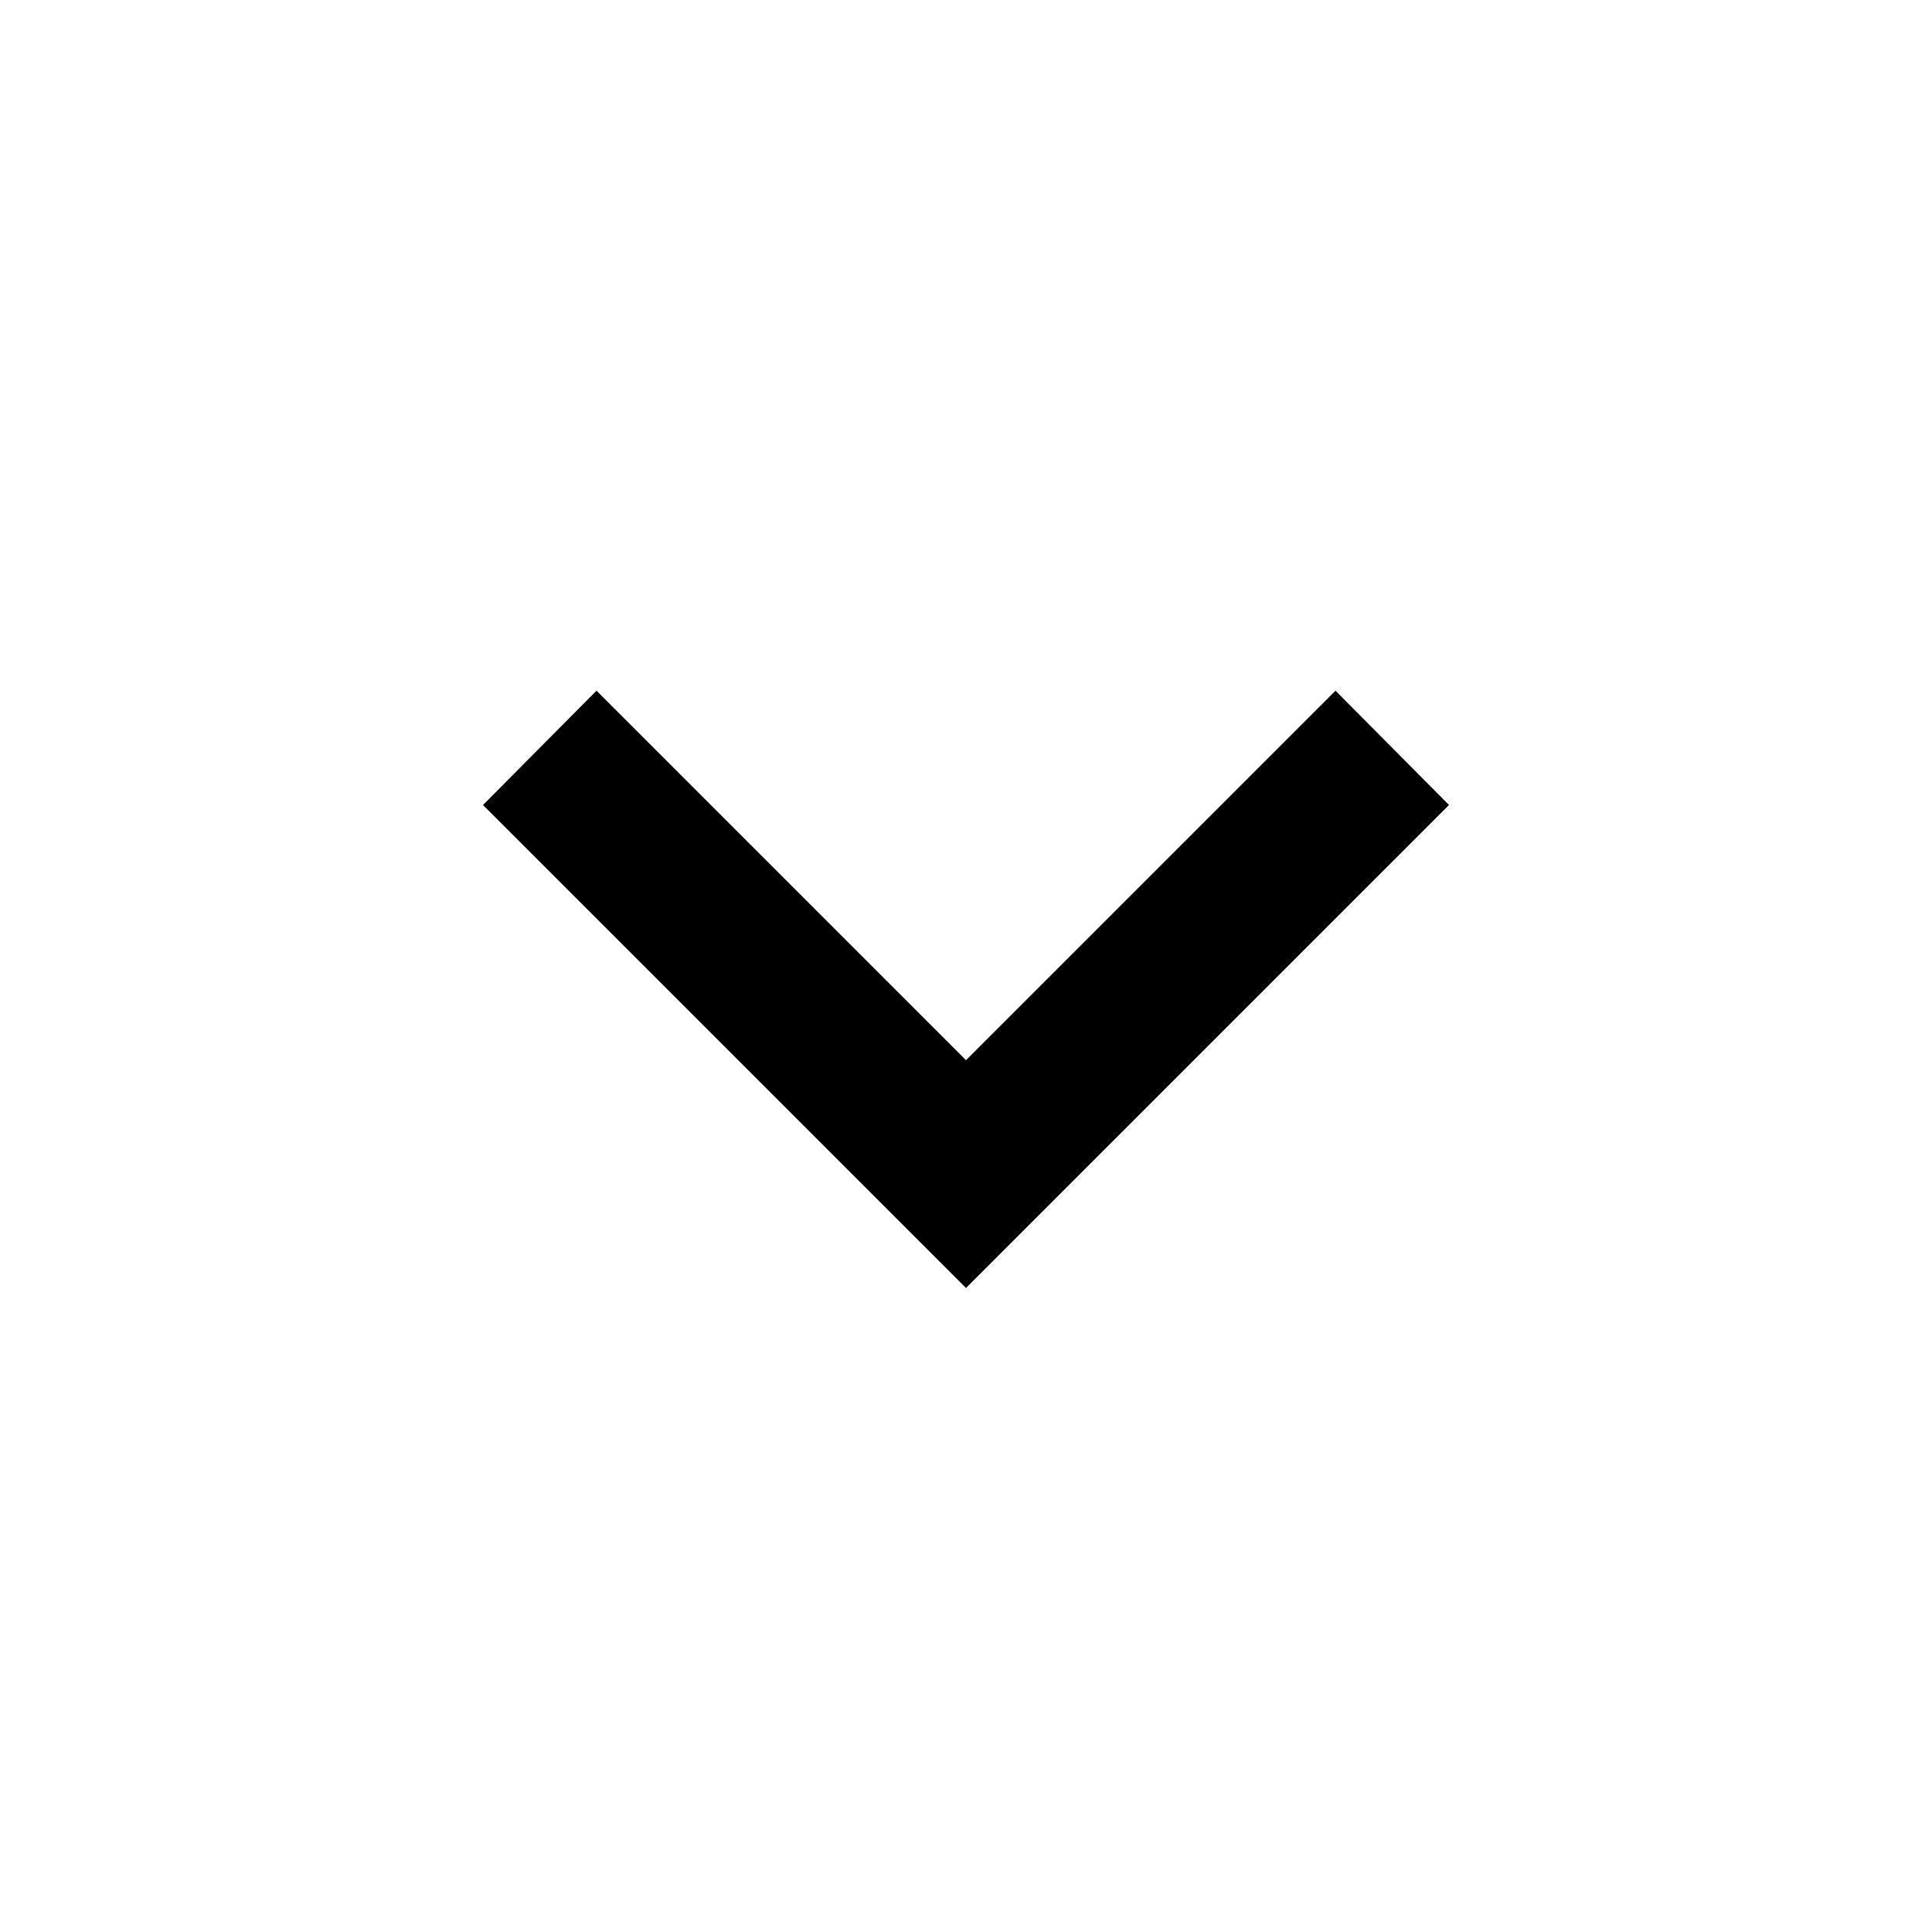
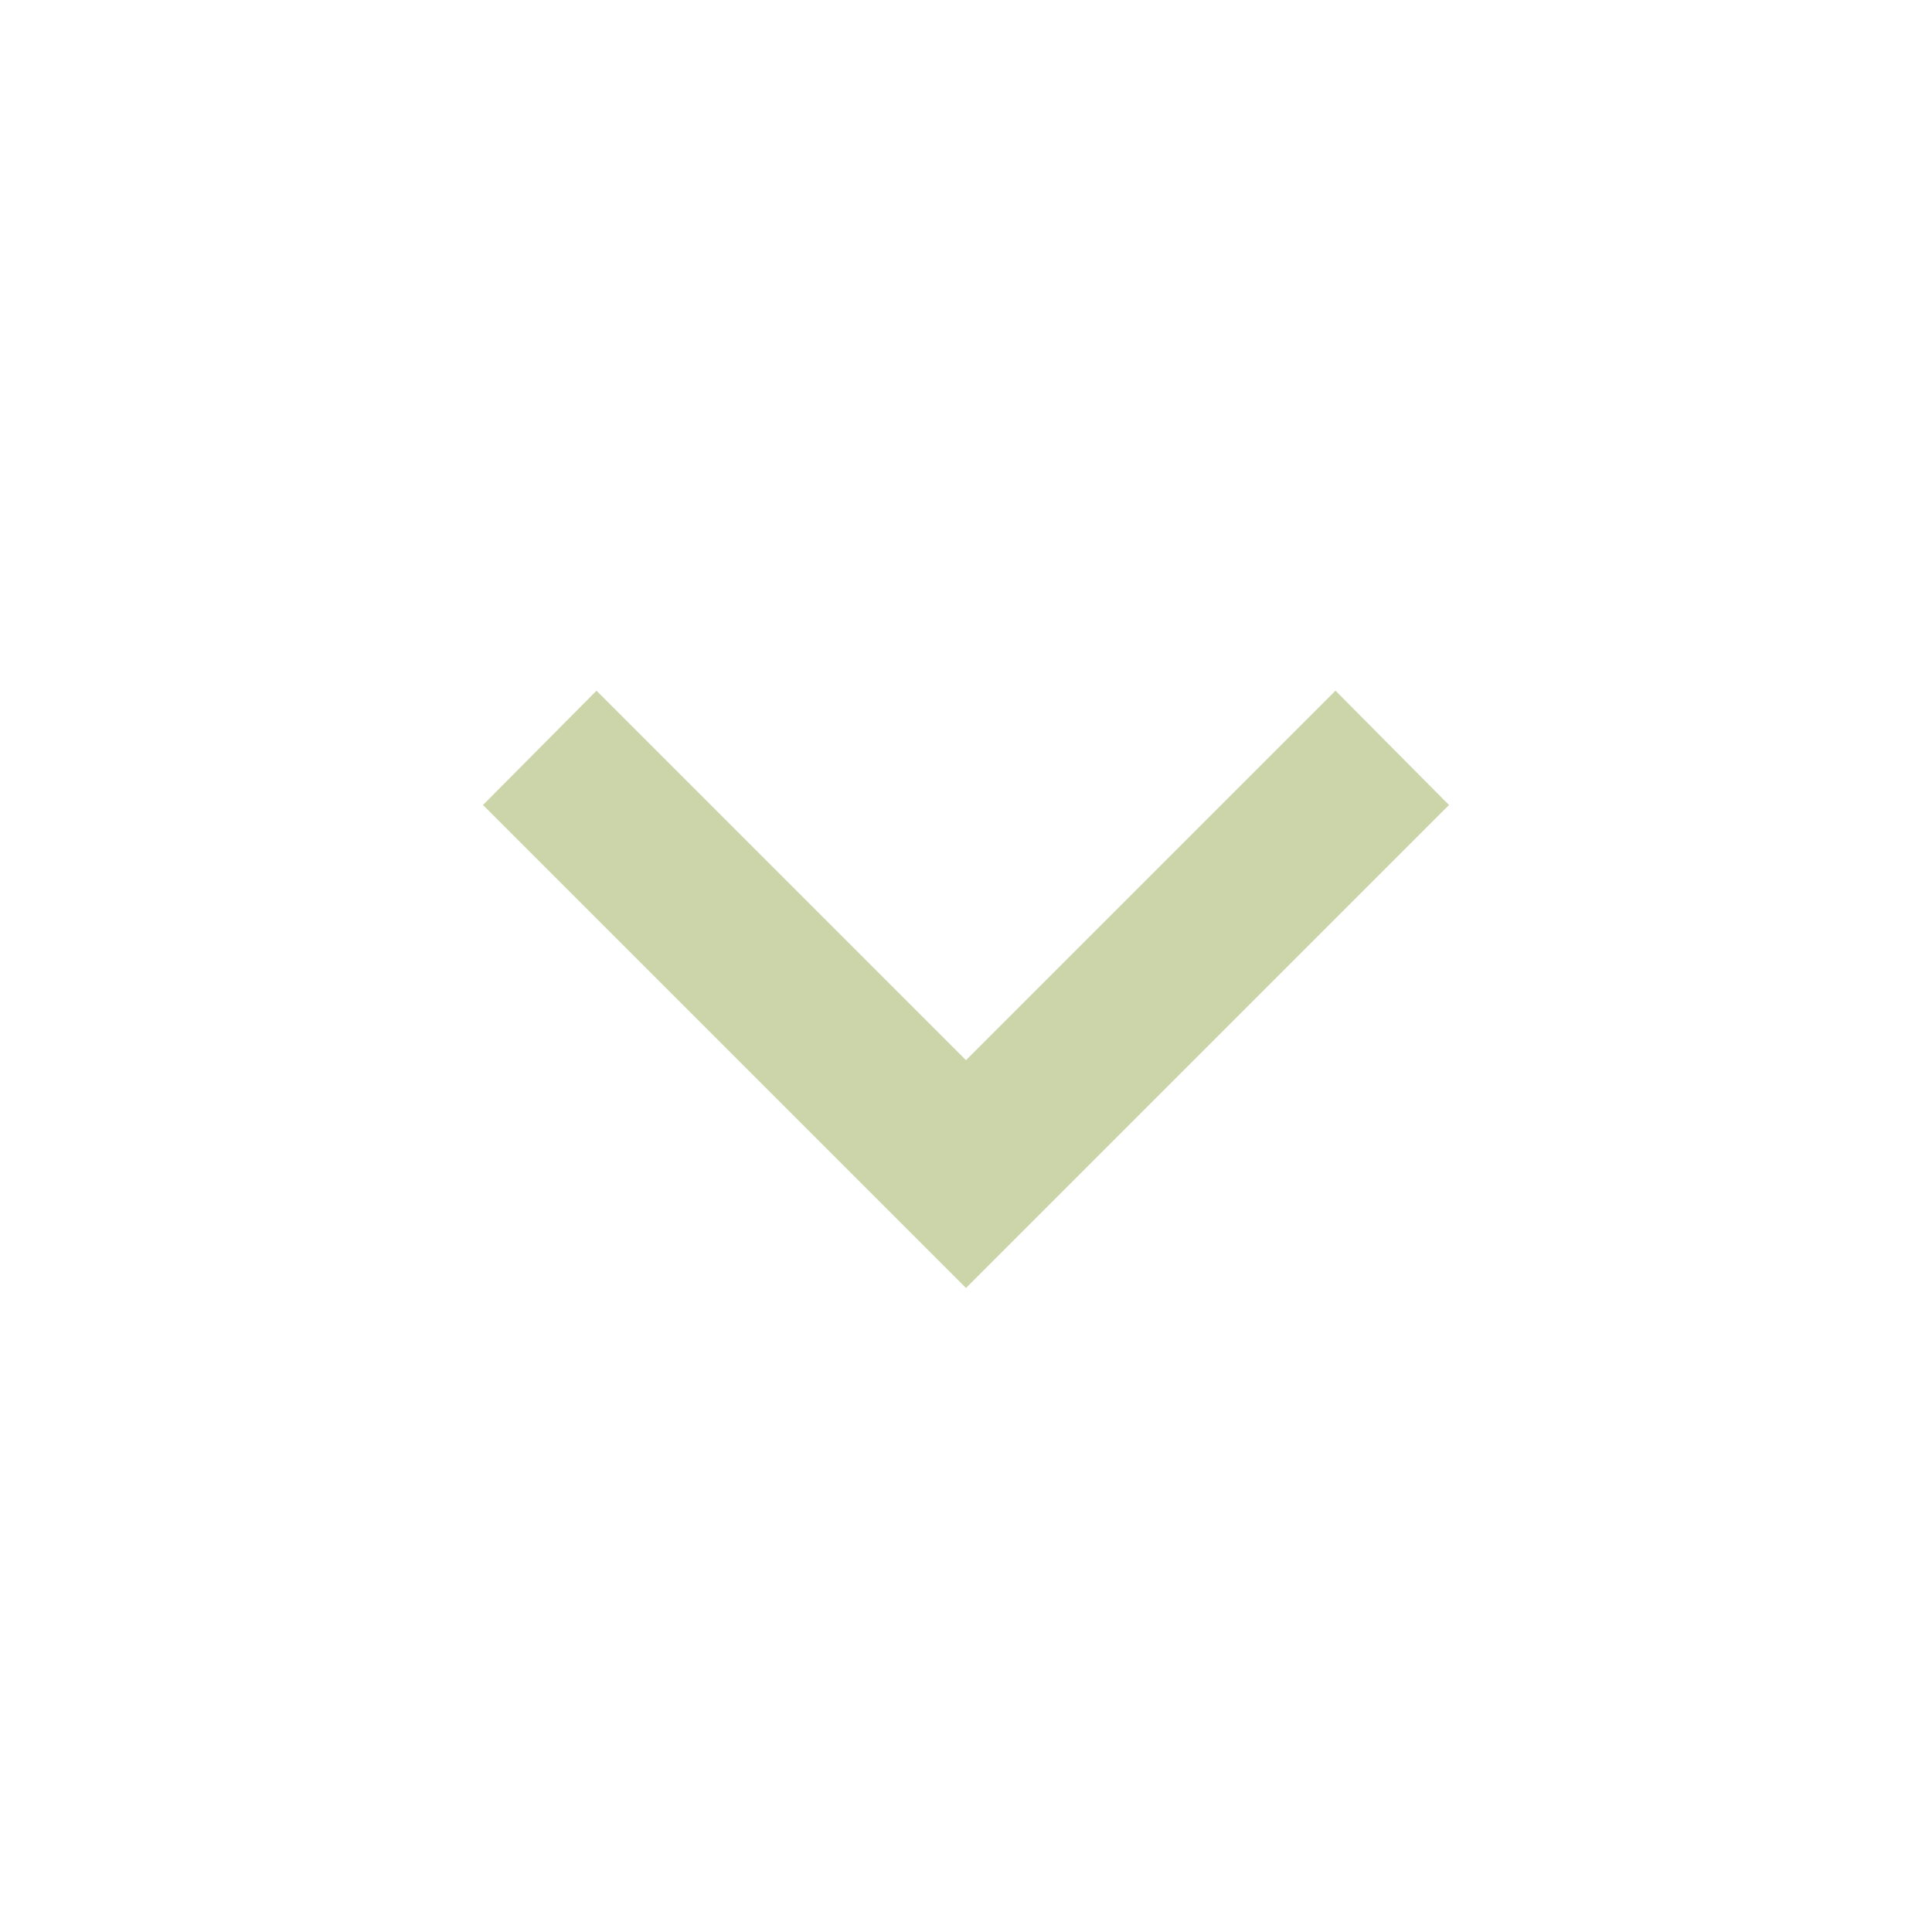
- <svg xmlns="http://www.w3.org/2000/svg" viewBox="0 0 24 24">
+ <svg xmlns="http://www.w3.org/2000/svg" fill="#CBD5A9" viewBox="0 0 24 24">
  <path d="M7.41,8.58L12,13.17L16.59,8.58L18,10L12,16L6,10L7.41,8.58Z" />
</svg>
